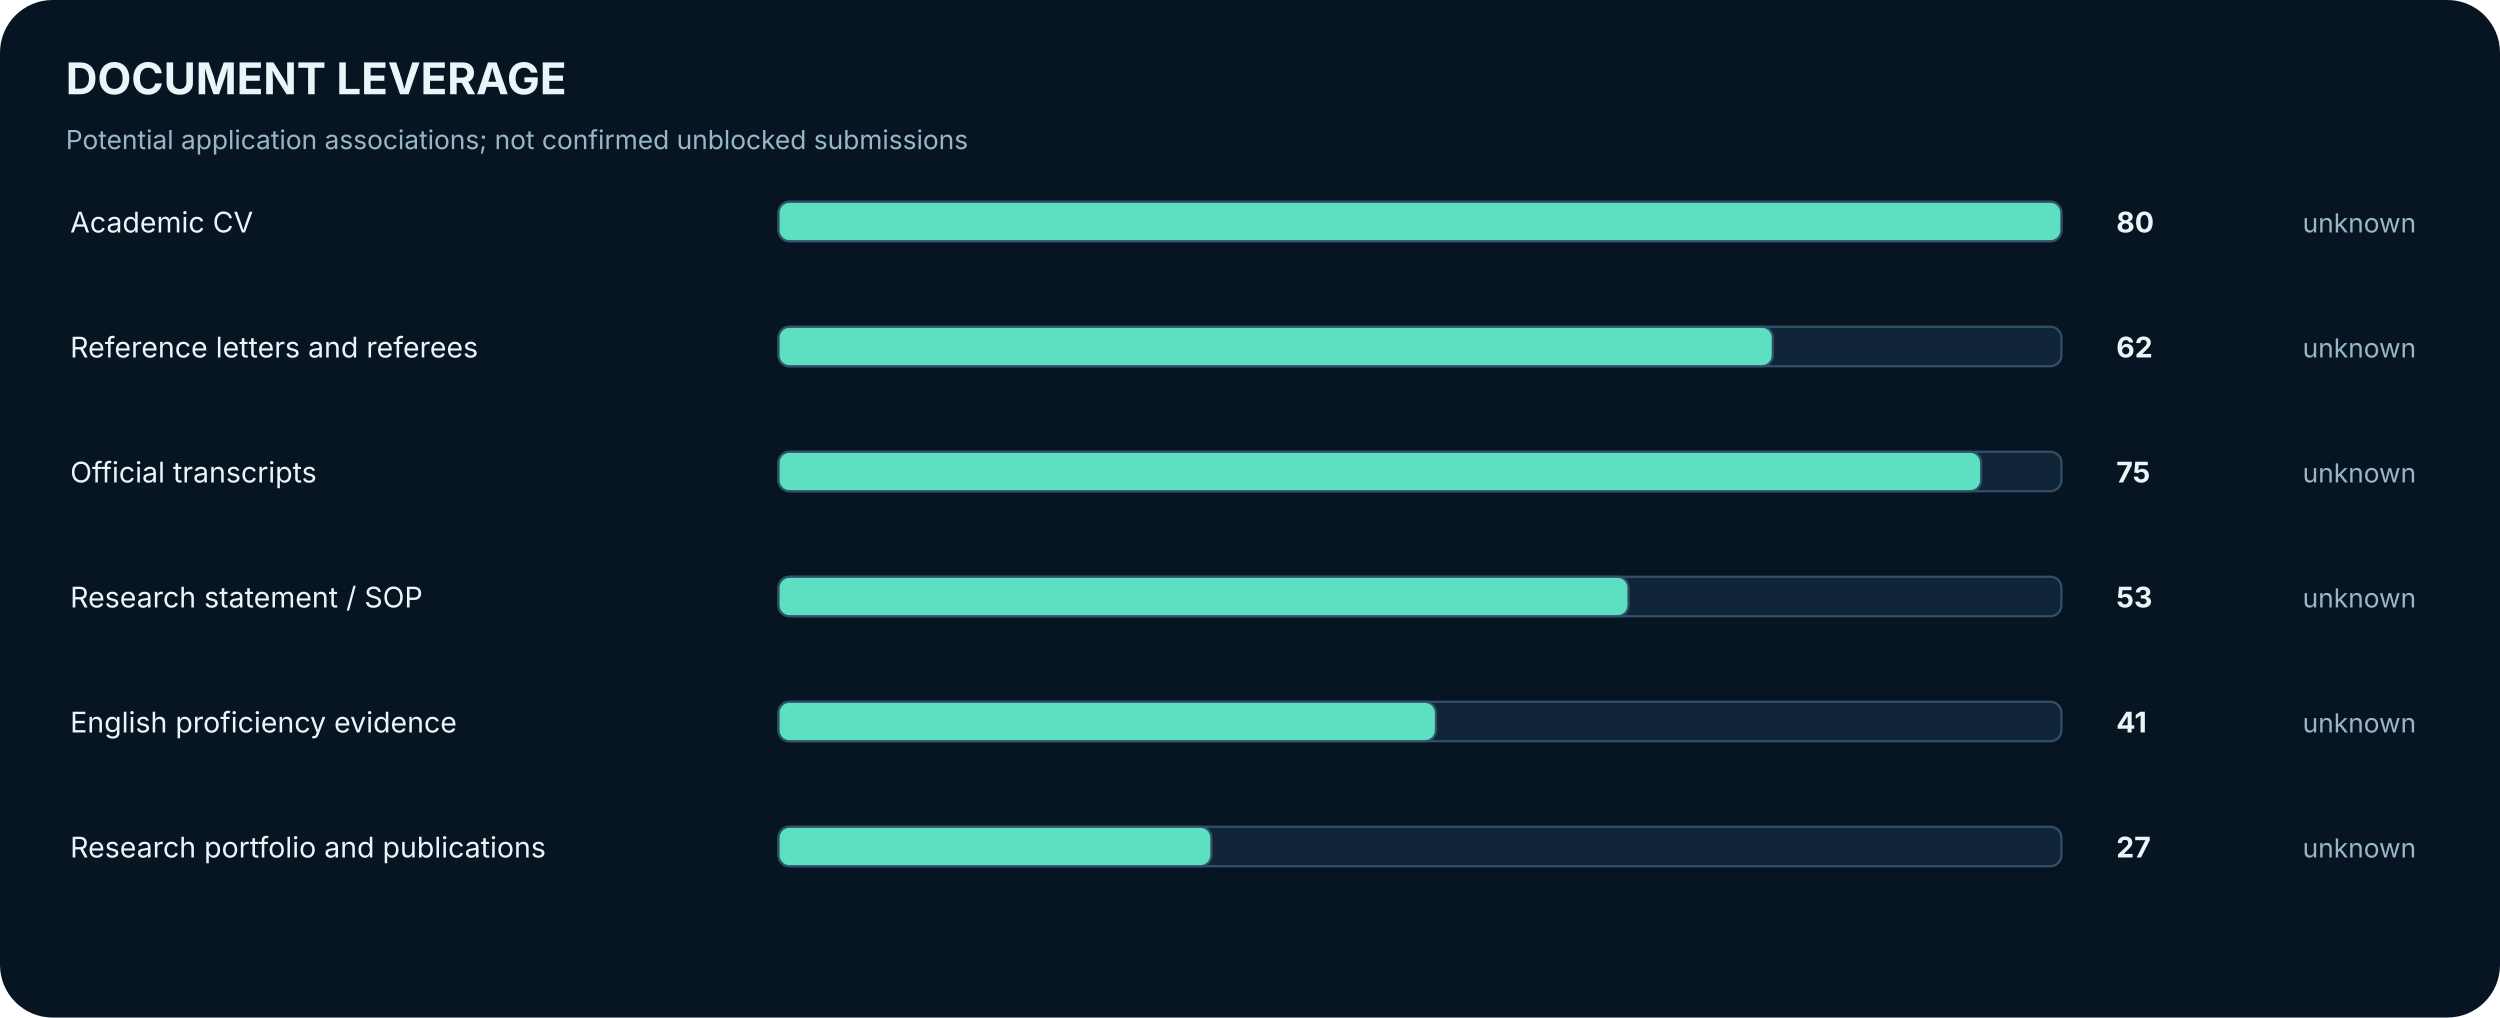
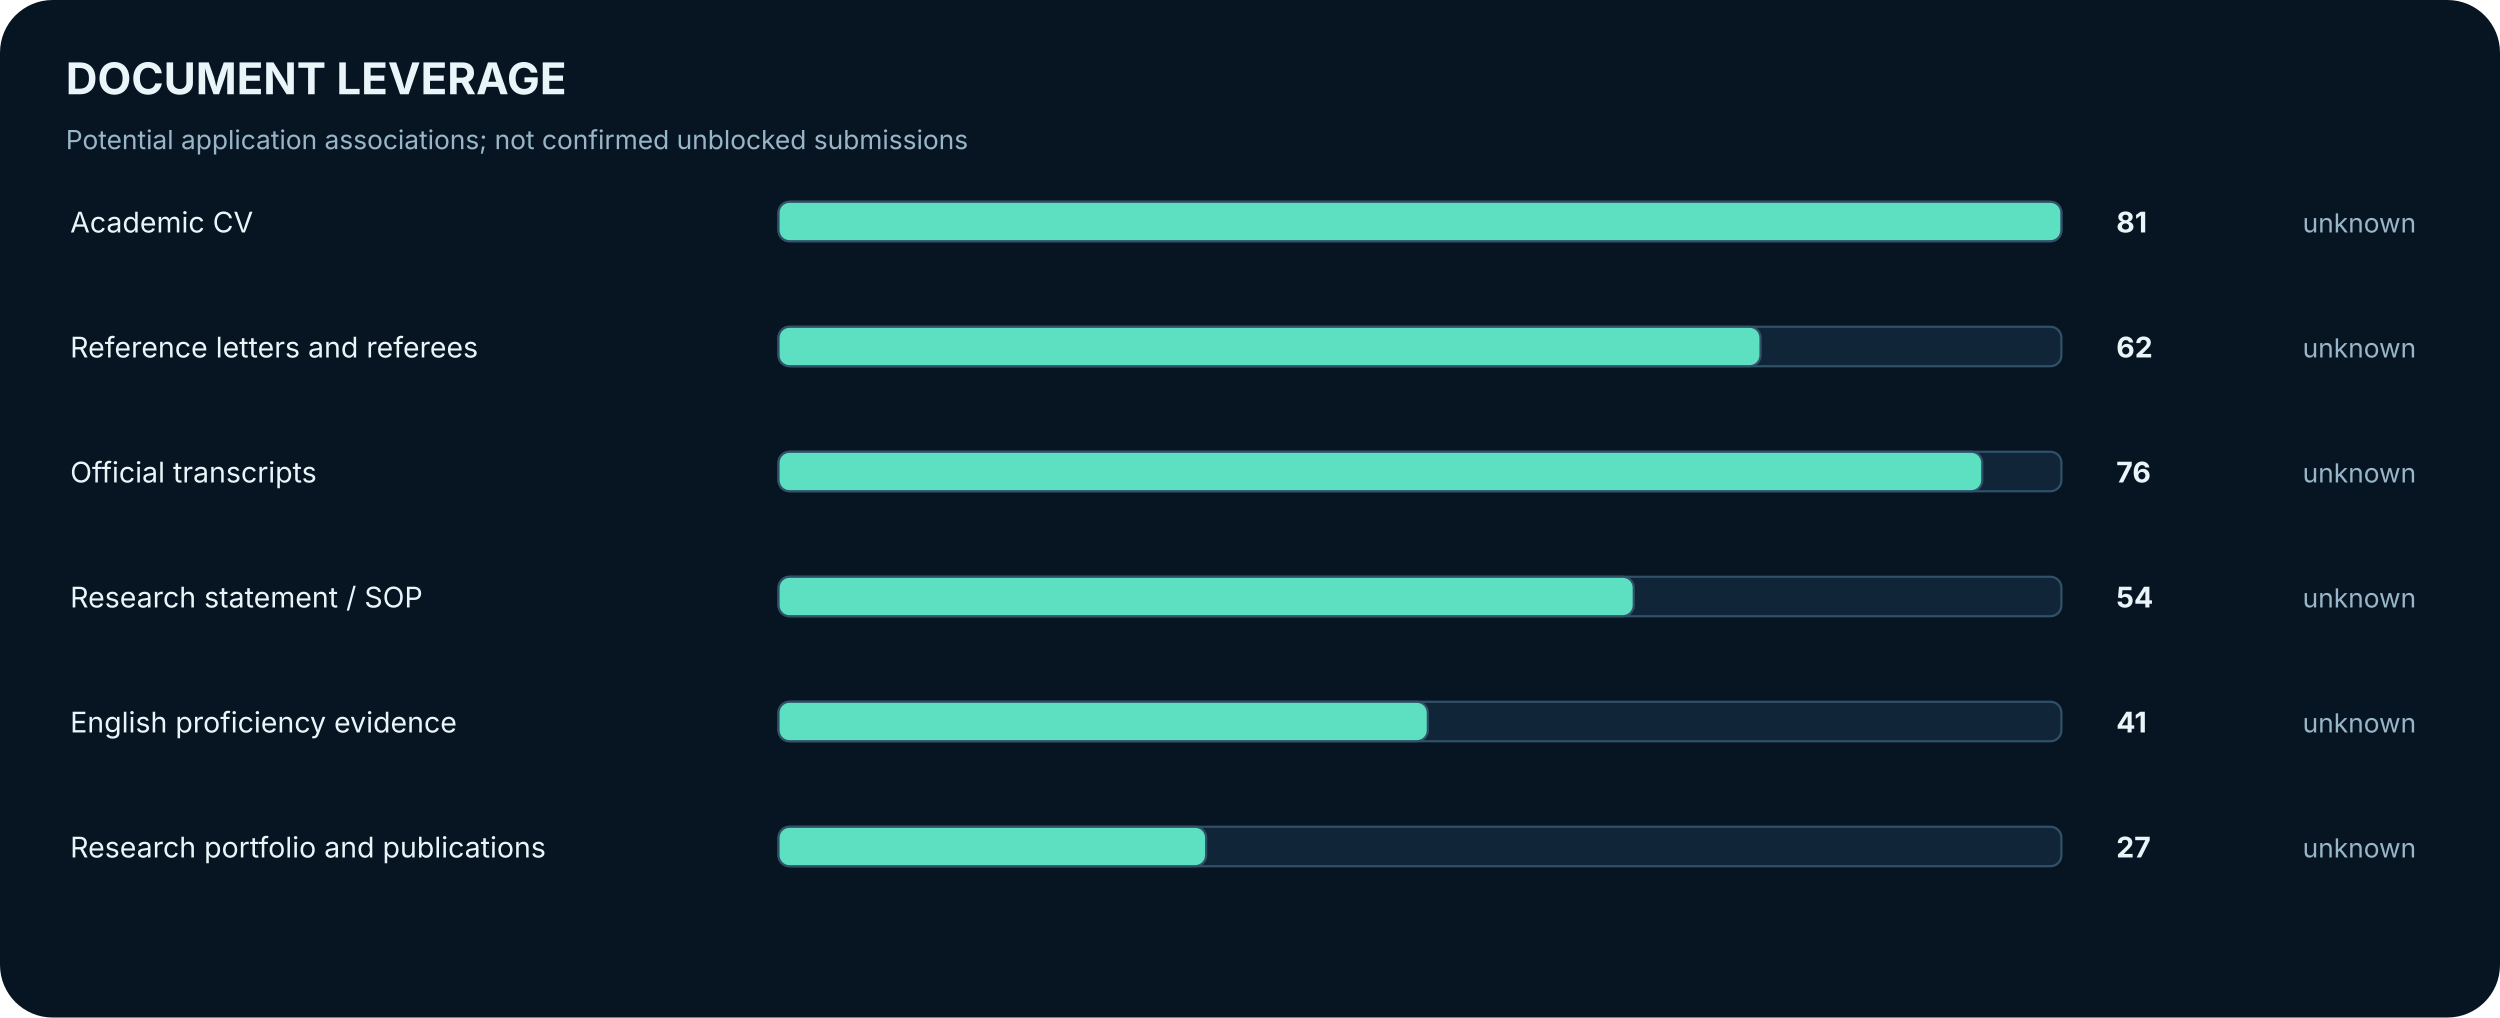
<svg xmlns="http://www.w3.org/2000/svg" width="1140" height="464" viewBox="0 0 1140 464" role="img" aria-label="Reusable document associations and explicit readiness">
  <rect width="1140" height="464" rx="24" fill="#071522" />
  <text x="30.0" y="43.0" font-family="Inter,Arial,sans-serif" font-size="20" fill="#EAF5FA" font-weight="700" text-anchor="start">DOCUMENT LEVERAGE</text>
  <text x="30.0" y="68.0" font-family="Inter,Arial,sans-serif" font-size="12" fill="#98B6C8" font-weight="400" text-anchor="start">Potential application associations; not confirmed unblocked submissions</text>
  <text x="32.0" y="106.0" font-family="Inter,Arial,sans-serif" font-size="13" fill="#EAF5FA" font-weight="400" text-anchor="start">Academic CV</text>
  <rect x="355.0" y="92.0" width="585.0" height="18.0" rx="5" fill="#102638" stroke="#315169" />
  <rect x="355.0" y="92.0" width="585.0" height="18.0" rx="5" fill="#5CE0C1" stroke="#315169" />
-   <text x="965.0" y="106.0" font-family="Inter,Arial,sans-serif" font-size="13" fill="#EAF5FA" font-weight="700" text-anchor="start">80</text>
+   <text x="965.0" y="106.0" font-family="Inter,Arial,sans-serif" font-size="13" fill="#EAF5FA" font-weight="700" text-anchor="start">81</text>
  <text x="1050.0" y="106.0" font-family="Inter,Arial,sans-serif" font-size="12" fill="#98B6C8" font-weight="400" text-anchor="start">unknown</text>
  <text x="32.0" y="163.0" font-family="Inter,Arial,sans-serif" font-size="13" fill="#EAF5FA" font-weight="400" text-anchor="start">Reference letters and referees</text>
  <rect x="355.0" y="149.0" width="585.0" height="18.0" rx="5" fill="#102638" stroke="#315169" />
-   <rect x="355.0" y="149.0" width="453.4" height="18.0" rx="5" fill="#5CE0C1" stroke="#315169" />
+   <rect x="355.0" y="149.0" width="447.8" height="18.0" rx="5" fill="#5CE0C1" stroke="#315169" />
  <text x="965.0" y="163.0" font-family="Inter,Arial,sans-serif" font-size="13" fill="#EAF5FA" font-weight="700" text-anchor="start">62</text>
  <text x="1050.0" y="163.0" font-family="Inter,Arial,sans-serif" font-size="12" fill="#98B6C8" font-weight="400" text-anchor="start">unknown</text>
  <text x="32.0" y="220.0" font-family="Inter,Arial,sans-serif" font-size="13" fill="#EAF5FA" font-weight="400" text-anchor="start">Official transcripts</text>
  <rect x="355.0" y="206.0" width="585.0" height="18.0" rx="5" fill="#102638" stroke="#315169" />
-   <rect x="355.0" y="206.0" width="548.4" height="18.0" rx="5" fill="#5CE0C1" stroke="#315169" />
-   <text x="965.0" y="220.0" font-family="Inter,Arial,sans-serif" font-size="13" fill="#EAF5FA" font-weight="700" text-anchor="start">75</text>
+   <rect x="355.0" y="206.0" width="548.9" height="18.0" rx="5" fill="#5CE0C1" stroke="#315169" />
+   <text x="965.0" y="220.0" font-family="Inter,Arial,sans-serif" font-size="13" fill="#EAF5FA" font-weight="700" text-anchor="start">76</text>
  <text x="1050.0" y="220.0" font-family="Inter,Arial,sans-serif" font-size="12" fill="#98B6C8" font-weight="400" text-anchor="start">unknown</text>
  <text x="32.0" y="277.0" font-family="Inter,Arial,sans-serif" font-size="13" fill="#EAF5FA" font-weight="400" text-anchor="start">Research statement / SOP</text>
  <rect x="355.0" y="263.0" width="585.0" height="18.0" rx="5" fill="#102638" stroke="#315169" />
-   <rect x="355.0" y="263.0" width="387.6" height="18.0" rx="5" fill="#5CE0C1" stroke="#315169" />
-   <text x="965.0" y="277.0" font-family="Inter,Arial,sans-serif" font-size="13" fill="#EAF5FA" font-weight="700" text-anchor="start">53</text>
+   <rect x="355.0" y="263.0" width="390.0" height="18.0" rx="5" fill="#5CE0C1" stroke="#315169" />
+   <text x="965.0" y="277.0" font-family="Inter,Arial,sans-serif" font-size="13" fill="#EAF5FA" font-weight="700" text-anchor="start">54</text>
  <text x="1050.0" y="277.0" font-family="Inter,Arial,sans-serif" font-size="12" fill="#98B6C8" font-weight="400" text-anchor="start">unknown</text>
  <text x="32.0" y="334.0" font-family="Inter,Arial,sans-serif" font-size="13" fill="#EAF5FA" font-weight="400" text-anchor="start">English proficiency evidence</text>
  <rect x="355.0" y="320.0" width="585.0" height="18.0" rx="5" fill="#102638" stroke="#315169" />
-   <rect x="355.0" y="320.0" width="299.8" height="18.0" rx="5" fill="#5CE0C1" stroke="#315169" />
+   <rect x="355.0" y="320.0" width="296.1" height="18.0" rx="5" fill="#5CE0C1" stroke="#315169" />
  <text x="965.0" y="334.0" font-family="Inter,Arial,sans-serif" font-size="13" fill="#EAF5FA" font-weight="700" text-anchor="start">41</text>
  <text x="1050.0" y="334.0" font-family="Inter,Arial,sans-serif" font-size="12" fill="#98B6C8" font-weight="400" text-anchor="start">unknown</text>
  <text x="32.0" y="391.0" font-family="Inter,Arial,sans-serif" font-size="13" fill="#EAF5FA" font-weight="400" text-anchor="start">Research portfolio and publications</text>
  <rect x="355.0" y="377.0" width="585.0" height="18.0" rx="5" fill="#102638" stroke="#315169" />
-   <rect x="355.0" y="377.0" width="197.4" height="18.0" rx="5" fill="#5CE0C1" stroke="#315169" />
+   <rect x="355.0" y="377.0" width="195.0" height="18.0" rx="5" fill="#5CE0C1" stroke="#315169" />
  <text x="965.0" y="391.0" font-family="Inter,Arial,sans-serif" font-size="13" fill="#EAF5FA" font-weight="700" text-anchor="start">27</text>
  <text x="1050.0" y="391.0" font-family="Inter,Arial,sans-serif" font-size="12" fill="#98B6C8" font-weight="400" text-anchor="start">unknown</text>
</svg>
